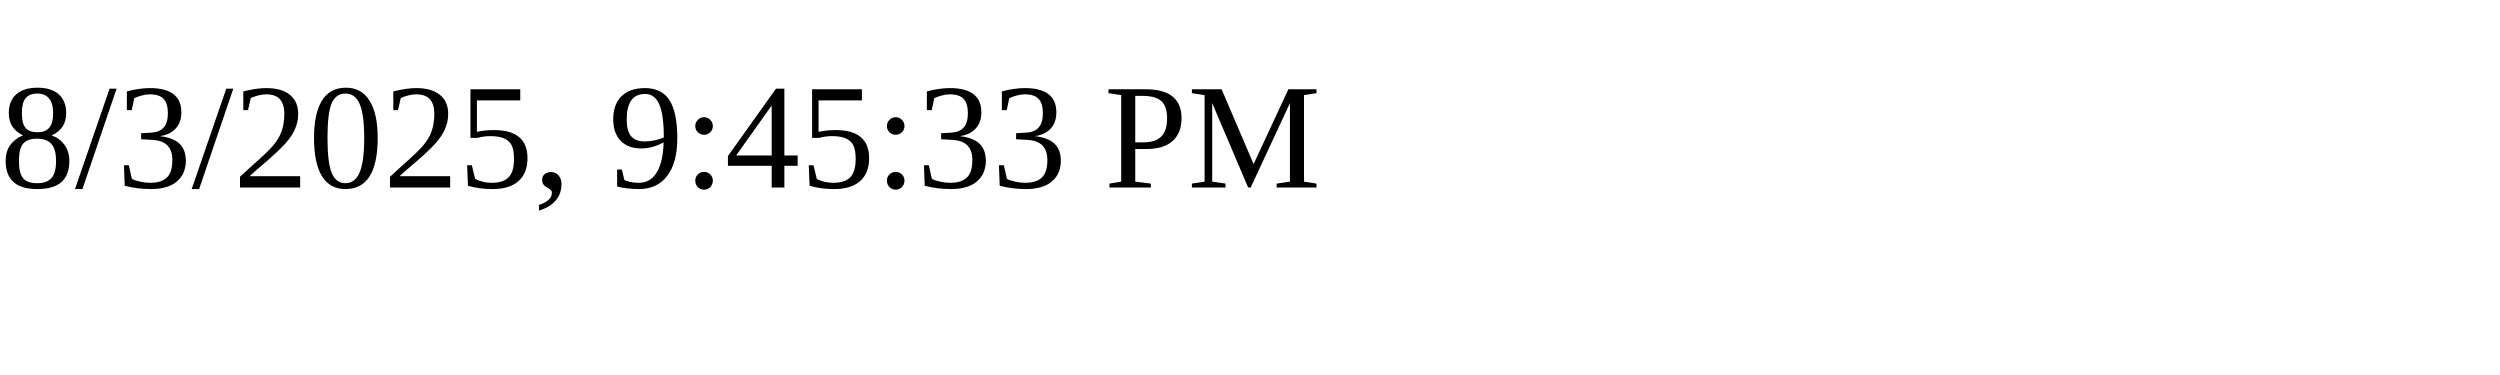
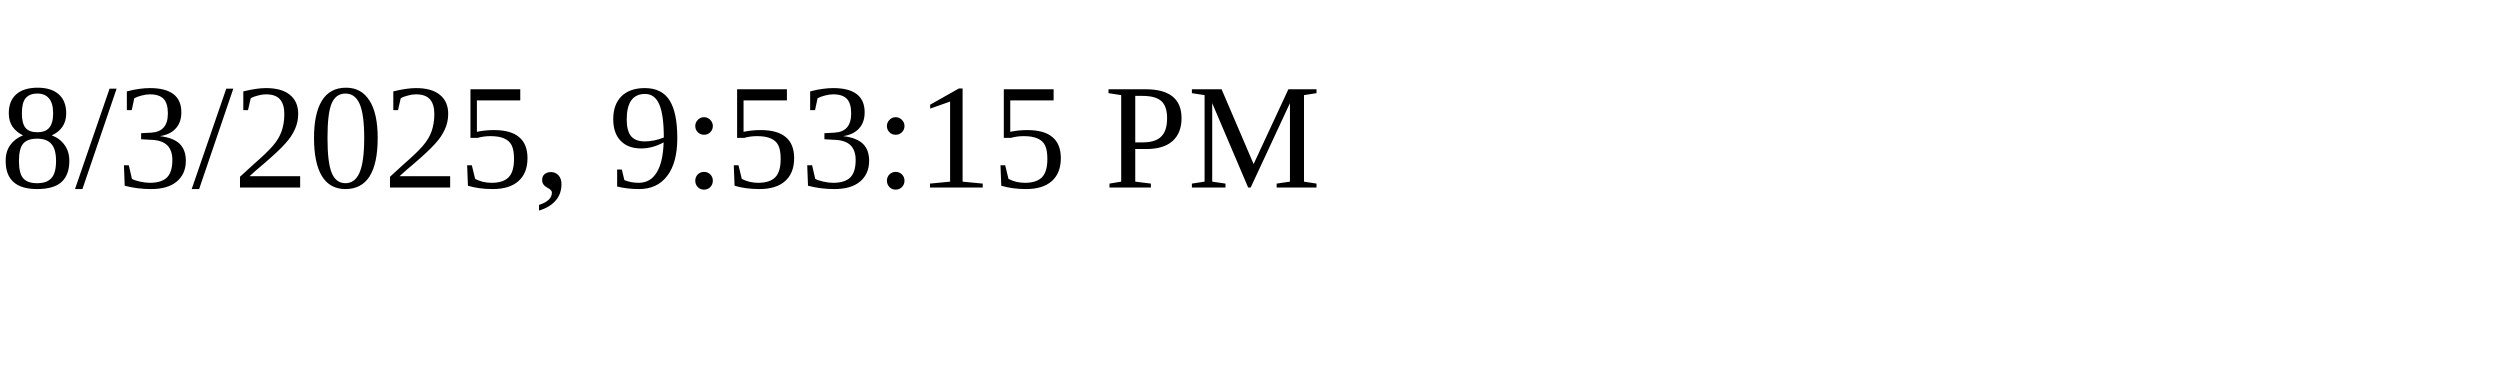
<svg xmlns="http://www.w3.org/2000/svg" height="30" width="200">
-   <text x="0" y="15">8/3/2025, 9:45:33 PM</text>
+   <text x="0" y="15">8/3/2025, 9:53:15 PM</text>
</svg>
